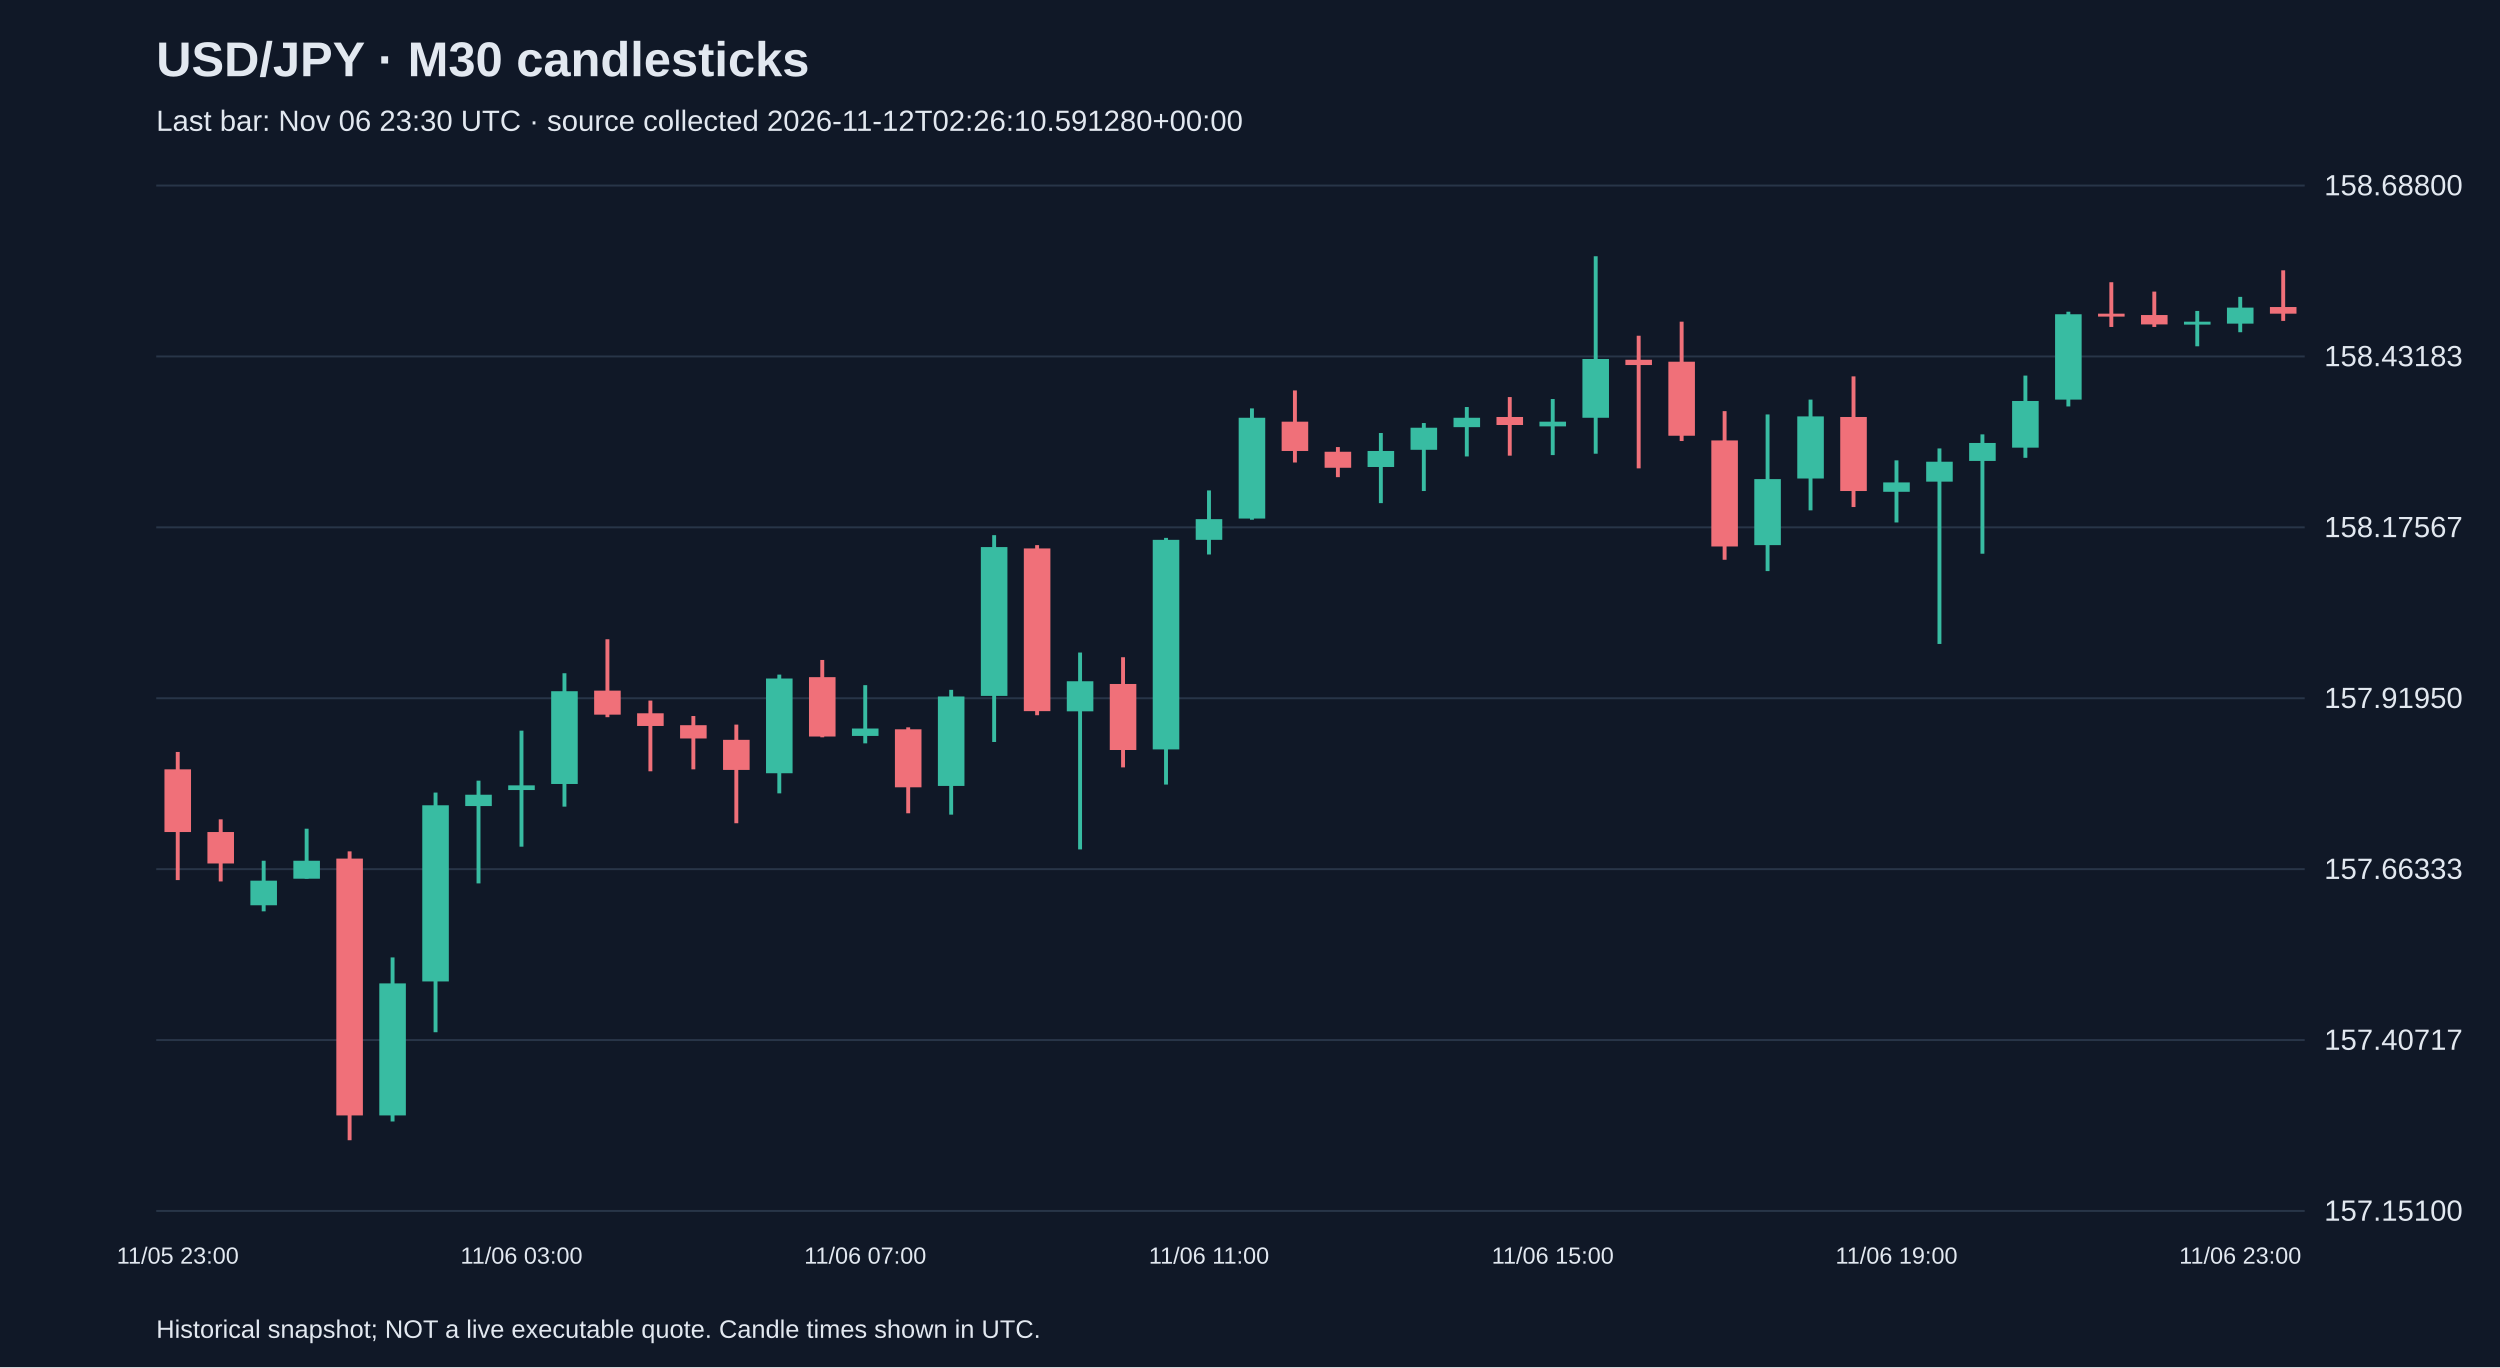
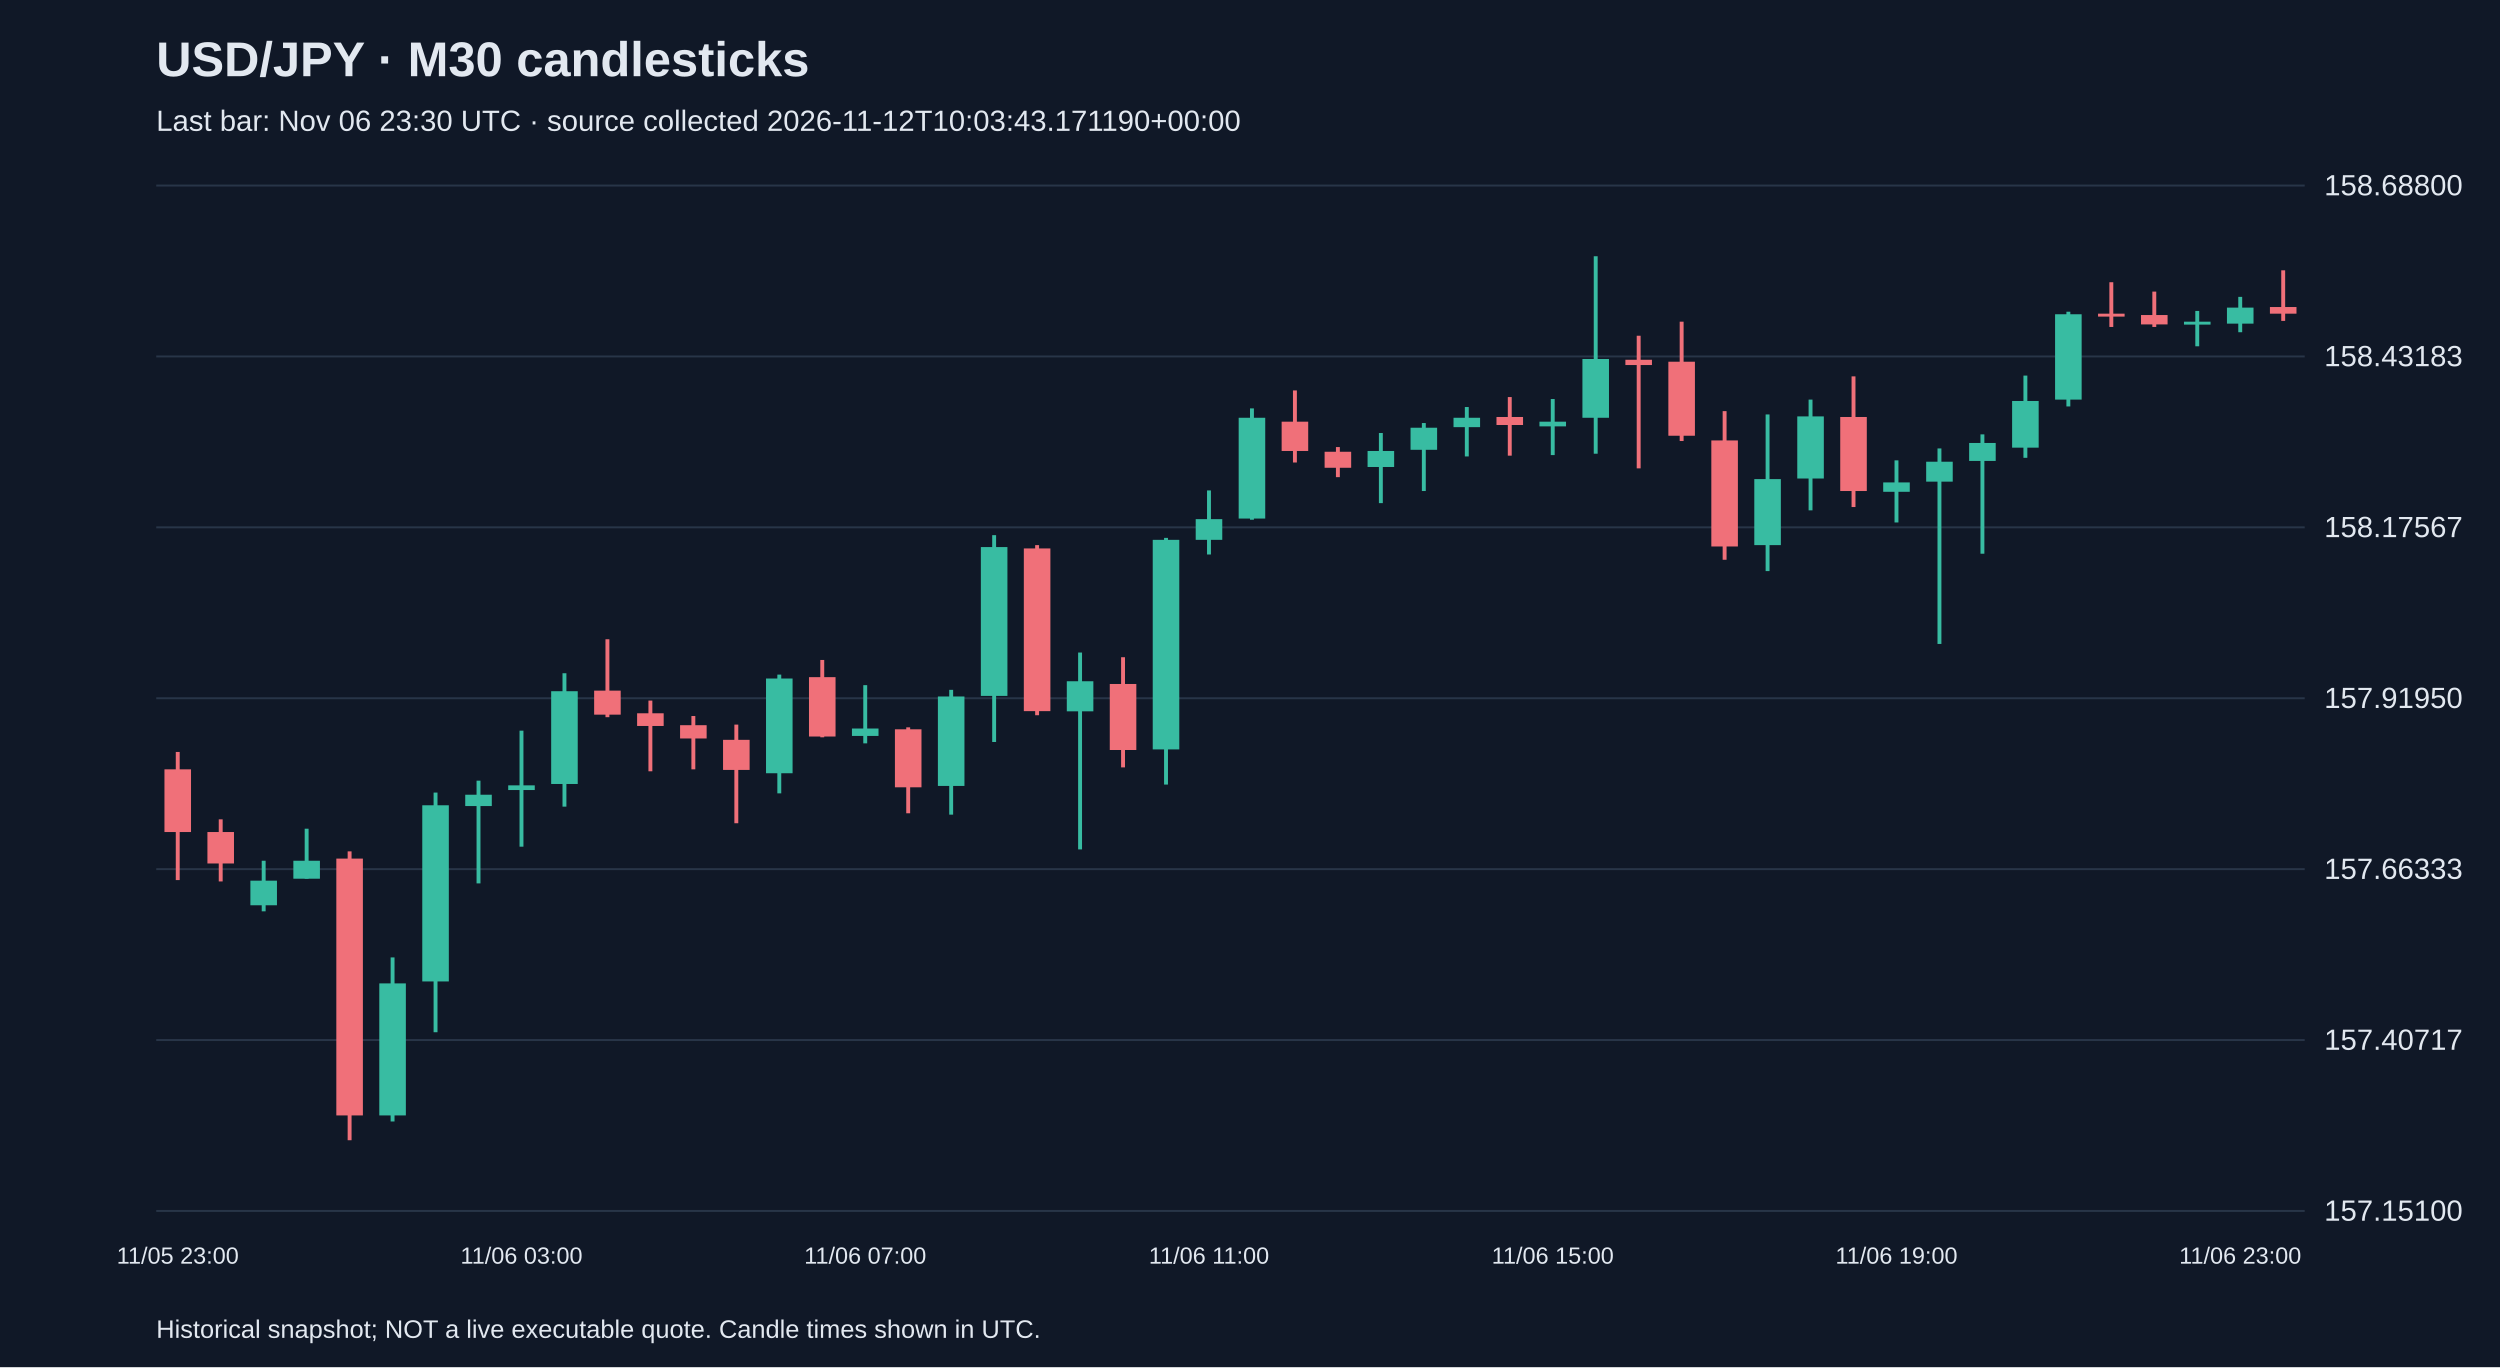
<svg xmlns="http://www.w3.org/2000/svg" viewBox="0 0 1280 700">
  <rect width="100%" height="100%" fill="#101827" />
  <style>text{font-family:Arial,sans-serif;fill:#e2e8f0}</style>
  <text x="80" y="39" font-size="25" font-weight="bold">USD/JPY · M30 candlesticks</text>
-   <text x="80" y="67" font-size="15" fill="#a6b1c5">Last bar: Nov 06 23:30 UTC · source collected 2026-11-12T02:26:10.591280+00:00</text>
+   <text x="80" y="67" font-size="15" fill="#a6b1c5">Last bar: Nov 06 23:30 UTC · source collected 2026-11-12T10:03:43.171190+00:00</text>
  <line x1="80" y1="620.0" x2="1180" y2="620.0" stroke="#283548" />
  <text x="1190" y="625.0" font-size="15">157.15100</text>
  <line x1="80" y1="532.5" x2="1180" y2="532.5" stroke="#283548" />
  <text x="1190" y="537.5" font-size="15">157.40717</text>
  <line x1="80" y1="445.0" x2="1180" y2="445.0" stroke="#283548" />
  <text x="1190" y="450.0" font-size="15">157.66333</text>
  <line x1="80" y1="357.5" x2="1180" y2="357.5" stroke="#283548" />
  <text x="1190" y="362.5" font-size="15">157.91950</text>
  <line x1="80" y1="270.0" x2="1180" y2="270.0" stroke="#283548" />
  <text x="1190" y="275.0" font-size="15">158.17567</text>
  <line x1="80" y1="182.5" x2="1180" y2="182.5" stroke="#283548" />
  <text x="1190" y="187.5" font-size="15">158.43183</text>
  <line x1="80" y1="95.0" x2="1180" y2="95.0" stroke="#283548" />
  <text x="1190" y="100.0" font-size="15">158.68800</text>
  <line x1="91.0" y1="385.0" x2="91.0" y2="450.6" stroke="#f07079" stroke-width="2" />
  <rect x="84.2" y="393.9" width="13.6" height="32.1" fill="#f07079" />
  <text x="91.0" y="647" text-anchor="middle" font-size="12">11/05 23:00</text>
  <line x1="113.0" y1="419.5" x2="113.0" y2="451.3" stroke="#f07079" stroke-width="2" />
  <rect x="106.2" y="426.0" width="13.6" height="16.1" fill="#f07079" />
  <line x1="135.0" y1="440.7" x2="135.0" y2="466.6" stroke="#38bca2" stroke-width="2" />
  <rect x="128.2" y="450.9" width="13.6" height="12.6" fill="#38bca2" />
  <line x1="157.0" y1="424.3" x2="157.0" y2="449.9" stroke="#38bca2" stroke-width="2" />
  <rect x="150.2" y="440.7" width="13.6" height="9.2" fill="#38bca2" />
  <line x1="179.0" y1="435.9" x2="179.0" y2="583.8" stroke="#f07079" stroke-width="2" />
  <rect x="172.2" y="439.6" width="13.6" height="131.5" fill="#f07079" />
  <line x1="201.0" y1="490.2" x2="201.0" y2="574.2" stroke="#38bca2" stroke-width="2" />
  <rect x="194.2" y="503.5" width="13.6" height="67.6" fill="#38bca2" />
  <line x1="223.0" y1="405.8" x2="223.0" y2="528.5" stroke="#38bca2" stroke-width="2" />
  <rect x="216.2" y="412.3" width="13.6" height="90.2" fill="#38bca2" />
  <line x1="245.0" y1="399.7" x2="245.0" y2="452.3" stroke="#38bca2" stroke-width="2" />
  <rect x="238.2" y="406.9" width="13.6" height="5.8" fill="#38bca2" />
  <line x1="267.0" y1="374.1" x2="267.0" y2="433.5" stroke="#38bca2" stroke-width="2" />
  <rect x="260.2" y="402.1" width="13.6" height="2.4" fill="#38bca2" />
  <text x="267.0" y="647" text-anchor="middle" font-size="12">11/06 03:00</text>
  <line x1="289.0" y1="344.7" x2="289.0" y2="413.0" stroke="#38bca2" stroke-width="2" />
  <rect x="282.2" y="353.9" width="13.6" height="47.5" fill="#38bca2" />
  <line x1="311.0" y1="327.3" x2="311.0" y2="367.2" stroke="#f07079" stroke-width="2" />
  <rect x="304.2" y="353.6" width="13.6" height="12.3" fill="#f07079" />
  <line x1="333.0" y1="358.7" x2="333.0" y2="394.9" stroke="#f07079" stroke-width="2" />
  <rect x="326.2" y="365.2" width="13.6" height="6.5" fill="#f07079" />
  <line x1="355.0" y1="366.6" x2="355.0" y2="393.9" stroke="#f07079" stroke-width="2" />
  <rect x="348.2" y="371.3" width="13.6" height="6.8" fill="#f07079" />
  <line x1="377.0" y1="371.0" x2="377.0" y2="421.5" stroke="#f07079" stroke-width="2" />
  <rect x="370.2" y="378.8" width="13.6" height="15.4" fill="#f07079" />
  <line x1="399.0" y1="345.4" x2="399.0" y2="406.2" stroke="#38bca2" stroke-width="2" />
  <rect x="392.2" y="347.4" width="13.6" height="48.5" fill="#38bca2" />
  <line x1="421.0" y1="337.9" x2="421.0" y2="377.5" stroke="#f07079" stroke-width="2" />
  <rect x="414.2" y="346.7" width="13.6" height="30.4" fill="#f07079" />
  <line x1="443.0" y1="350.8" x2="443.0" y2="380.6" stroke="#38bca2" stroke-width="2" />
  <rect x="436.2" y="373.0" width="13.6" height="3.8" fill="#38bca2" />
  <text x="443.0" y="647" text-anchor="middle" font-size="12">11/06 07:00</text>
  <line x1="465.0" y1="372.4" x2="465.0" y2="416.4" stroke="#f07079" stroke-width="2" />
  <rect x="458.2" y="373.4" width="13.6" height="29.7" fill="#f07079" />
  <line x1="487.0" y1="353.2" x2="487.0" y2="417.1" stroke="#38bca2" stroke-width="2" />
  <rect x="480.2" y="356.6" width="13.6" height="45.8" fill="#38bca2" />
  <line x1="509.0" y1="274.0" x2="509.0" y2="379.9" stroke="#38bca2" stroke-width="2" />
  <rect x="502.2" y="280.1" width="13.6" height="76.2" fill="#38bca2" />
  <line x1="531.0" y1="279.1" x2="531.0" y2="366.2" stroke="#f07079" stroke-width="2" />
  <rect x="524.2" y="280.8" width="13.6" height="83.3" fill="#f07079" />
  <line x1="553.0" y1="334.1" x2="553.0" y2="434.9" stroke="#38bca2" stroke-width="2" />
  <rect x="546.2" y="348.8" width="13.6" height="15.4" fill="#38bca2" />
  <line x1="575.0" y1="336.5" x2="575.0" y2="392.9" stroke="#f07079" stroke-width="2" />
  <rect x="568.2" y="350.2" width="13.6" height="33.8" fill="#f07079" />
  <line x1="597.0" y1="275.4" x2="597.0" y2="401.7" stroke="#38bca2" stroke-width="2" />
  <rect x="590.2" y="276.4" width="13.6" height="107.3" fill="#38bca2" />
  <line x1="619.0" y1="251.1" x2="619.0" y2="283.9" stroke="#38bca2" stroke-width="2" />
  <rect x="612.2" y="265.8" width="13.6" height="10.6" fill="#38bca2" />
  <text x="619.0" y="647" text-anchor="middle" font-size="12">11/06 11:00</text>
  <line x1="641.0" y1="209.1" x2="641.0" y2="266.1" stroke="#38bca2" stroke-width="2" />
  <rect x="634.2" y="213.9" width="13.6" height="51.6" fill="#38bca2" />
  <line x1="663.0" y1="199.9" x2="663.0" y2="236.8" stroke="#f07079" stroke-width="2" />
  <rect x="656.2" y="215.9" width="13.6" height="15.0" fill="#f07079" />
  <line x1="685.0" y1="228.9" x2="685.0" y2="244.3" stroke="#f07079" stroke-width="2" />
  <rect x="678.2" y="231.3" width="13.6" height="8.2" fill="#f07079" />
  <line x1="707.0" y1="221.7" x2="707.0" y2="257.6" stroke="#38bca2" stroke-width="2" />
  <rect x="700.2" y="230.9" width="13.6" height="8.2" fill="#38bca2" />
  <line x1="729.0" y1="216.6" x2="729.0" y2="251.4" stroke="#38bca2" stroke-width="2" />
  <rect x="722.2" y="219.0" width="13.6" height="11.3" fill="#38bca2" />
  <line x1="751.0" y1="208.4" x2="751.0" y2="233.7" stroke="#38bca2" stroke-width="2" />
  <rect x="744.2" y="213.9" width="13.6" height="4.8" fill="#38bca2" />
  <line x1="773.0" y1="203.3" x2="773.0" y2="233.3" stroke="#f07079" stroke-width="2" />
  <rect x="766.2" y="213.5" width="13.6" height="4.1" fill="#f07079" />
  <line x1="795.0" y1="204.3" x2="795.0" y2="233.0" stroke="#38bca2" stroke-width="2" />
  <rect x="788.2" y="215.9" width="13.6" height="2.4" fill="#38bca2" />
  <text x="795.0" y="647" text-anchor="middle" font-size="12">11/06 15:00</text>
  <line x1="817.0" y1="131.2" x2="817.0" y2="232.3" stroke="#38bca2" stroke-width="2" />
  <rect x="810.2" y="183.8" width="13.6" height="30.1" fill="#38bca2" />
  <line x1="839.0" y1="171.9" x2="839.0" y2="239.8" stroke="#f07079" stroke-width="2" />
  <rect x="832.2" y="184.2" width="13.6" height="2.7" fill="#f07079" />
  <line x1="861.0" y1="164.7" x2="861.0" y2="225.8" stroke="#f07079" stroke-width="2" />
  <rect x="854.2" y="185.2" width="13.6" height="37.9" fill="#f07079" />
  <line x1="883.0" y1="210.5" x2="883.0" y2="286.6" stroke="#f07079" stroke-width="2" />
  <rect x="876.2" y="225.5" width="13.6" height="54.3" fill="#f07079" />
  <line x1="905.0" y1="212.2" x2="905.0" y2="292.4" stroke="#38bca2" stroke-width="2" />
  <rect x="898.2" y="245.3" width="13.6" height="33.8" fill="#38bca2" />
  <line x1="927.0" y1="204.6" x2="927.0" y2="261.3" stroke="#38bca2" stroke-width="2" />
  <rect x="920.2" y="213.2" width="13.6" height="31.8" fill="#38bca2" />
  <line x1="949.0" y1="192.7" x2="949.0" y2="259.6" stroke="#f07079" stroke-width="2" />
  <rect x="942.2" y="213.5" width="13.6" height="37.9" fill="#f07079" />
  <line x1="971.0" y1="235.7" x2="971.0" y2="267.5" stroke="#38bca2" stroke-width="2" />
  <rect x="964.2" y="247.0" width="13.6" height="4.8" fill="#38bca2" />
  <text x="971.0" y="647" text-anchor="middle" font-size="12">11/06 19:00</text>
  <line x1="993.0" y1="229.6" x2="993.0" y2="329.7" stroke="#38bca2" stroke-width="2" />
  <rect x="986.2" y="236.4" width="13.6" height="10.2" fill="#38bca2" />
  <line x1="1015.0" y1="222.4" x2="1015.0" y2="283.5" stroke="#38bca2" stroke-width="2" />
  <rect x="1008.2" y="226.8" width="13.6" height="9.2" fill="#38bca2" />
  <line x1="1037.0" y1="192.3" x2="1037.0" y2="234.4" stroke="#38bca2" stroke-width="2" />
  <rect x="1030.2" y="205.3" width="13.6" height="23.9" fill="#38bca2" />
  <line x1="1059.0" y1="159.6" x2="1059.0" y2="208.1" stroke="#38bca2" stroke-width="2" />
  <rect x="1052.2" y="160.9" width="13.6" height="43.7" fill="#38bca2" />
  <line x1="1081.0" y1="144.5" x2="1081.0" y2="167.4" stroke="#f07079" stroke-width="2" />
  <rect x="1074.2" y="160.6" width="13.6" height="1.5" fill="#f07079" />
  <line x1="1103.0" y1="149.3" x2="1103.0" y2="167.4" stroke="#f07079" stroke-width="2" />
  <rect x="1096.2" y="161.3" width="13.6" height="4.8" fill="#f07079" />
  <line x1="1125.0" y1="159.2" x2="1125.0" y2="177.3" stroke="#38bca2" stroke-width="2" />
  <rect x="1118.2" y="164.7" width="13.6" height="1.5" fill="#38bca2" />
  <line x1="1147.0" y1="152.0" x2="1147.0" y2="170.1" stroke="#38bca2" stroke-width="2" />
  <rect x="1140.2" y="157.5" width="13.6" height="8.2" fill="#38bca2" />
  <text x="1147.0" y="647" text-anchor="middle" font-size="12">11/06 23:00</text>
  <line x1="1169.0" y1="138.4" x2="1169.0" y2="164.3" stroke="#f07079" stroke-width="2" />
  <rect x="1162.2" y="157.2" width="13.6" height="3.4" fill="#f07079" />
  <text x="80" y="685" font-size="13">Historical snapshot; NOT a live executable quote. Candle times shown in UTC.</text>
</svg>
